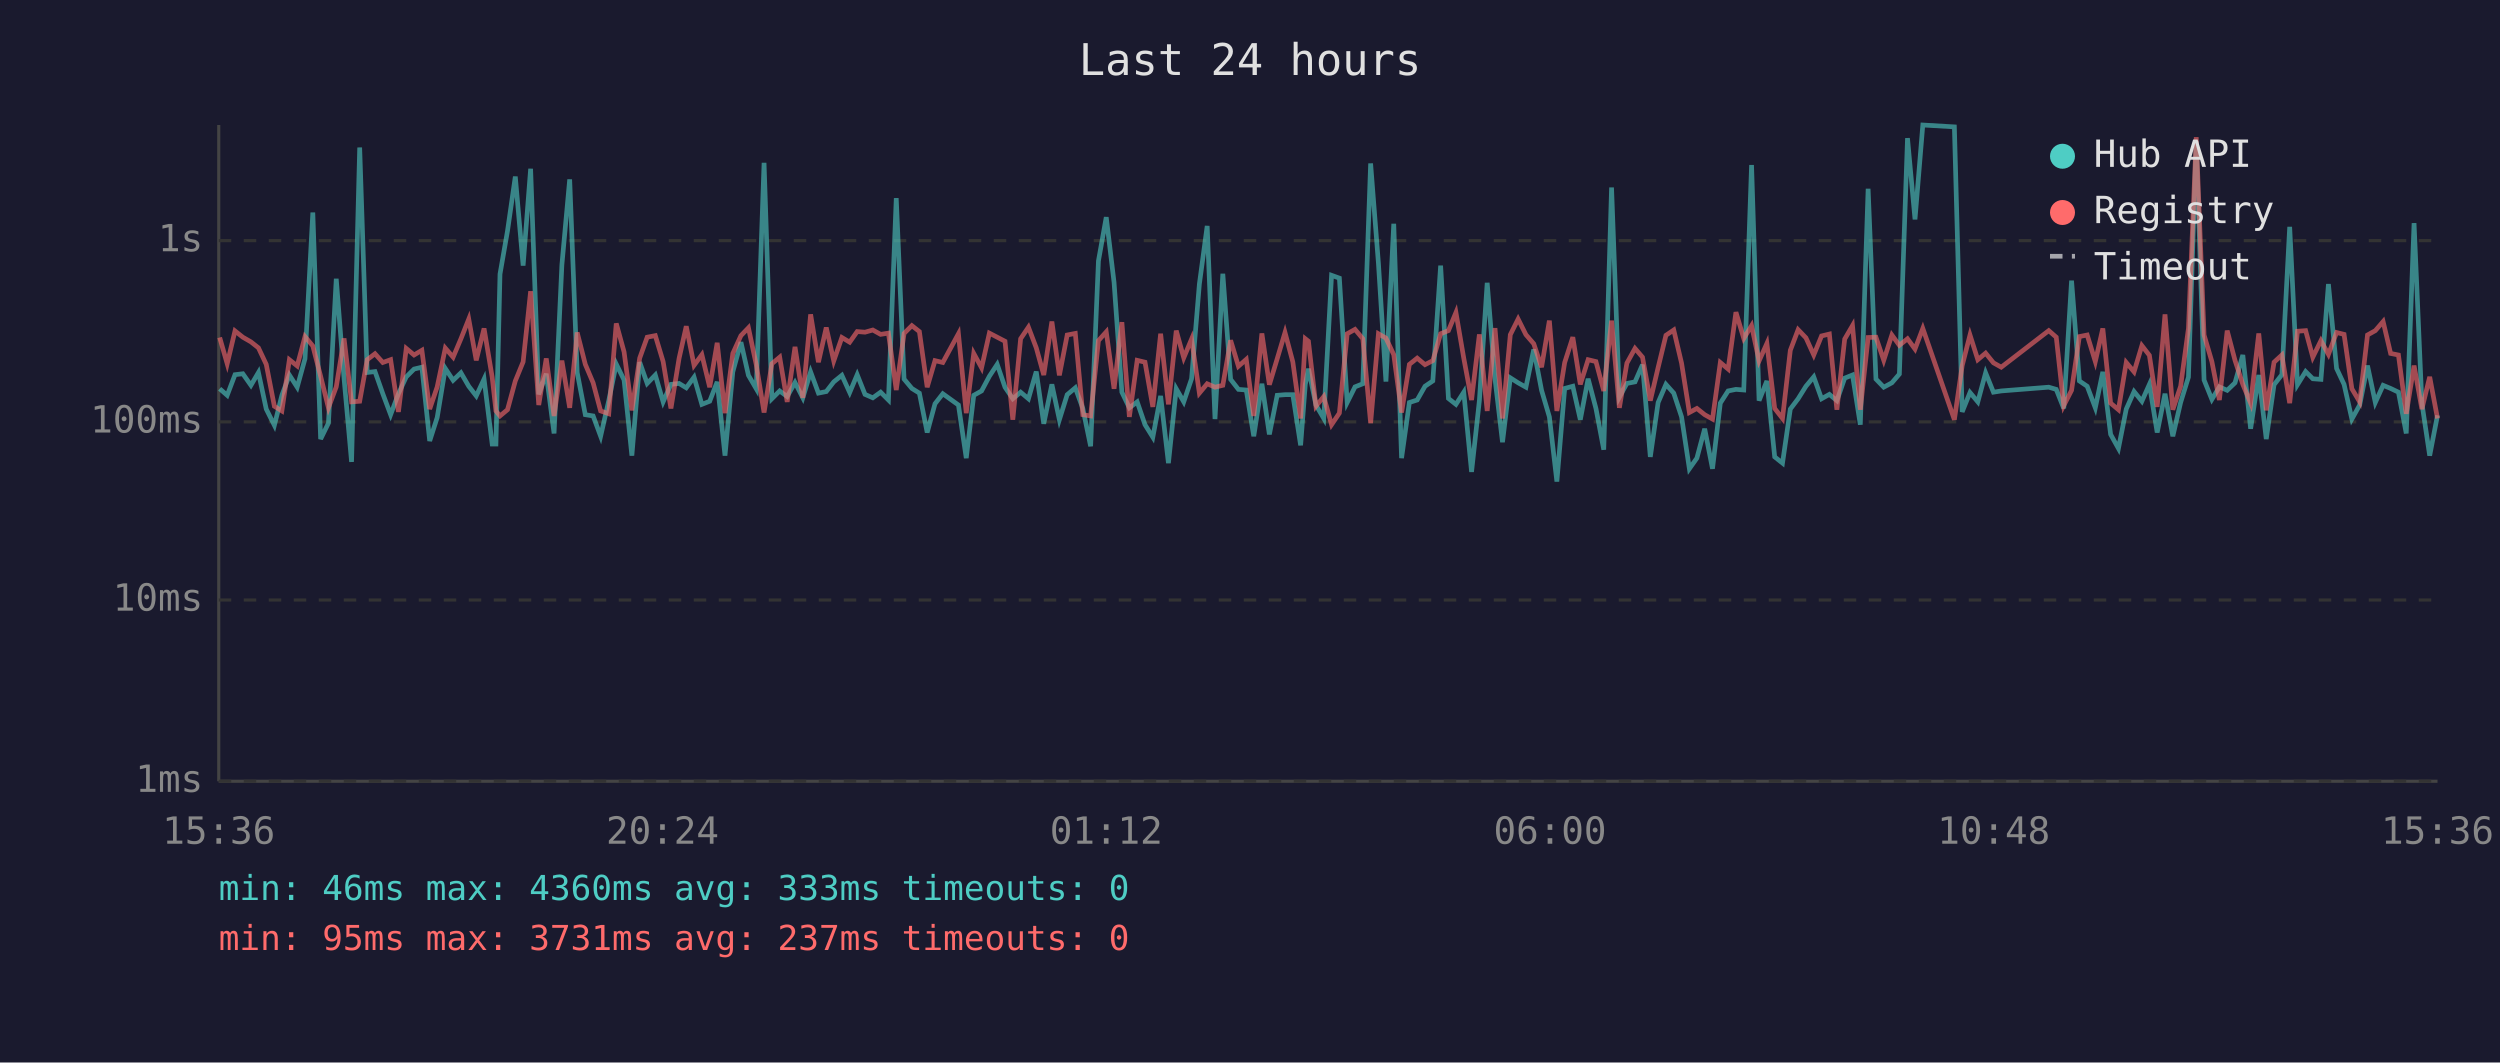
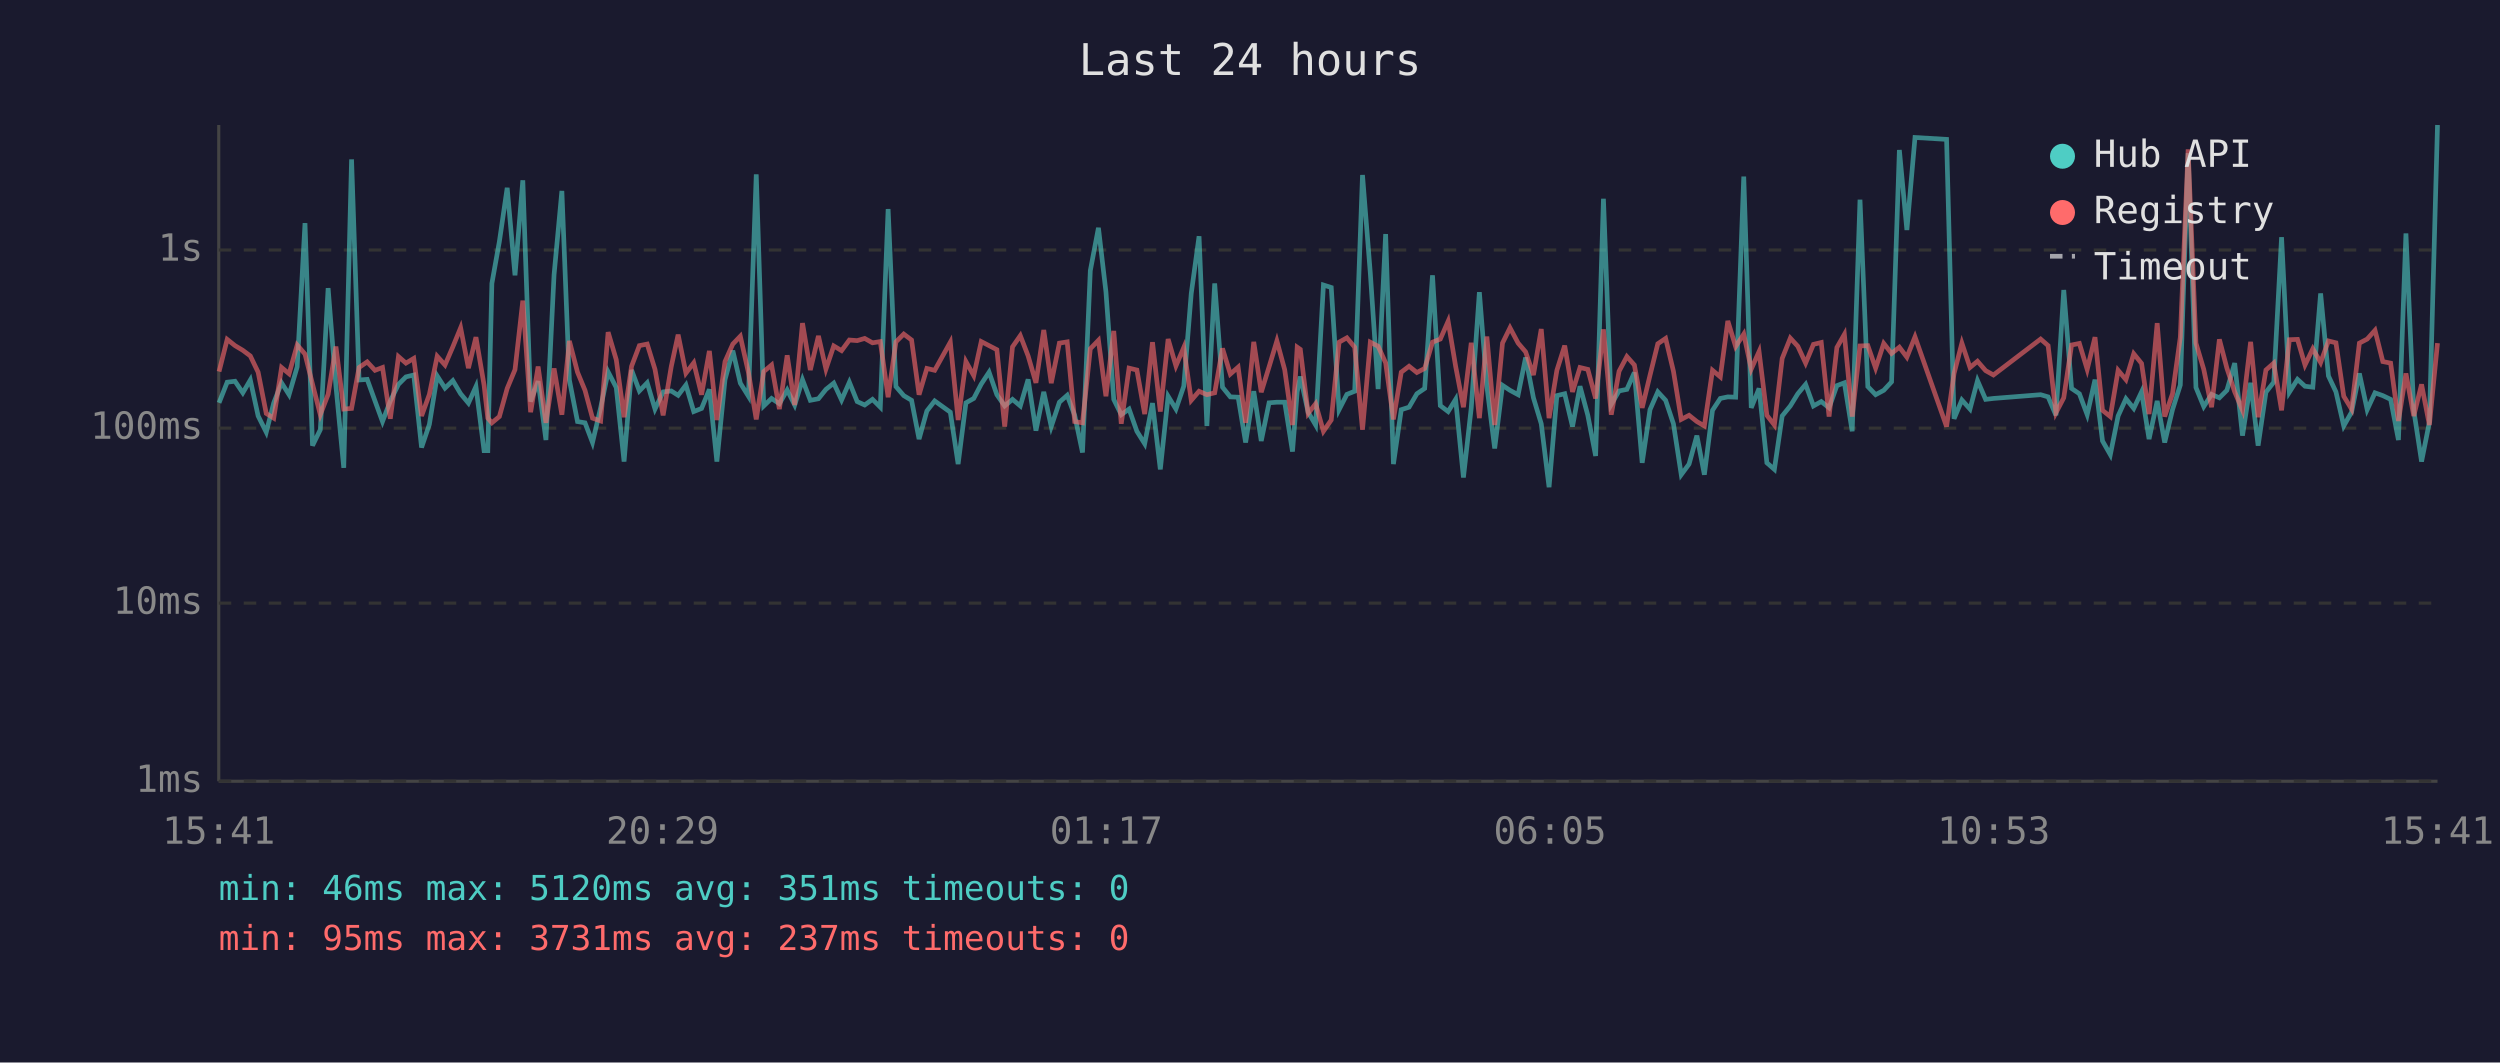
<svg xmlns="http://www.w3.org/2000/svg" viewBox="0 0 800 340" font-family="monospace" font-size="12">
  <rect width="800" height="340" fill="#1a1a2e" />
  <text x="400" y="24" fill="#e0e0e0" font-size="14" text-anchor="middle">Last 24 hours</text>
  <line x1="70" y1="40" x2="70" y2="250" stroke="#444" stroke-width="1" />
  <line x1="70" y1="250" x2="780" y2="250" stroke="#444" stroke-width="1" />
  <line x1="70" y1="250" x2="780" y2="250" stroke="#333" stroke-width="1" stroke-dasharray="4" />
  <text x="65" y="250" fill="#888" text-anchor="end" dominant-baseline="middle">1ms</text>
-   <line x1="70" y1="192" x2="780" y2="192" stroke="#333" stroke-width="1" stroke-dasharray="4" />
-   <text x="65" y="192" fill="#888" text-anchor="end" dominant-baseline="middle">10ms</text>
-   <line x1="70" y1="135" x2="780" y2="135" stroke="#333" stroke-width="1" stroke-dasharray="4" />
-   <text x="65" y="135" fill="#888" text-anchor="end" dominant-baseline="middle">100ms</text>
-   <line x1="70" y1="77" x2="780" y2="77" stroke="#333" stroke-width="1" stroke-dasharray="4" />
-   <text x="65" y="77" fill="#888" text-anchor="end" dominant-baseline="middle">1s</text>
-   <text x="70" y="270" fill="#888" text-anchor="middle">15:36</text>
-   <text x="212" y="270" fill="#888" text-anchor="middle">20:24</text>
-   <text x="354" y="270" fill="#888" text-anchor="middle">01:12</text>
-   <text x="496" y="270" fill="#888" text-anchor="middle">06:00</text>
-   <text x="638" y="270" fill="#888" text-anchor="middle">10:48</text>
-   <text x="780" y="270" fill="#888" text-anchor="middle">15:36</text>
-   <polyline points="70.3,124.4 72.7,126.5 75.2,119.9 77.7,119.6 80.3,123.3 82.7,119.2 85.2,130.9 87.8,136.1 90.2,126.5 92.6,120.0 95.1,123.9 97.6,114.8 100.1,68.0 102.6,140.5 105.1,135.4 107.6,89.2 110.1,121.2 112.5,147.8 115.1,47.2 117.5,119.2 120.0,118.9 122.5,126.0 125.0,132.7 127.5,126.0 130.0,120.6 132.5,118.1 135.0,117.5 137.5,141.1 139.9,133.6 142.5,117.9 145.0,121.7 147.5,119.3 150.0,123.6 152.4,126.7 154.9,121.3 157.5,142.1 158.7,142.1 160.0,87.7 162.4,73.9 164.9,56.5 167.4,85.0 169.8,54.0 172.4,126.2 174.8,119.6 177.3,138.7 179.8,84.8 182.3,57.4 184.7,119.2 187.3,132.7 189.8,133.1 192.2,139.6 194.8,128.2 197.2,116.5 199.7,121.6 202.2,145.8 204.7,115.9 207.1,122.7 209.7,120.0 212.2,128.6 214.7,123.0 217.3,122.7 219.6,124.1 222.1,120.7 224.6,129.4 227.1,128.4 229.5,122.2 232.0,145.8 234.5,119.0 237.1,109.5 239.5,120.1 242.0,124.4 244.5,52.1 247.0,127.6 249.5,125.1 251.9,126.9 254.4,122.4 256.9,127.3 259.4,119.0 261.9,125.8 264.4,125.3 266.8,122.2 269.4,120.1 271.9,125.6 274.3,119.9 276.8,126.2 279.3,127.3 281.8,125.5 284.3,128.0 286.8,63.4 289.3,121.3 291.8,124.3 294.2,125.8 296.7,138.4 299.2,129.2 301.7,126.0 306.7,129.6 309.2,146.6 311.6,126.5 314.1,125.1 316.6,120.4 319.1,116.6 321.6,123.9 324.1,127.6 326.6,125.5 329.1,127.6 331.6,118.9 334.0,135.6 336.6,123.0 339.0,134.3 341.5,126.3 344.1,124.1 346.5,130.7 349.0,142.8 351.5,83.5 354.0,69.5 356.5,90.4 359.0,125.5 361.4,130.5 363.9,128.6 366.4,135.9 368.9,139.9 371.4,126.7 373.9,148.2 376.4,124.4 378.8,128.6 381.3,121.2 383.8,90.9 386.3,72.3 388.8,134.1 391.3,87.6 393.8,121.4 396.3,124.6 398.8,124.8 401.2,139.6 403.8,122.8 406.2,139.0 408.7,126.5 411.2,126.3 413.7,126.3 416.2,142.5 417.7,123.0 418.7,118.0 421.1,129.6 423.6,133.9 426.1,88.1 428.6,89.0 431.1,128.8 433.6,123.8 436.1,122.8 438.6,52.3 441.1,84.3 443.5,122.1 446.0,71.6 448.5,146.6 451.0,128.8 453.5,128.0 456.0,123.6 458.5,121.9 461.0,85.0 463.5,127.5 465.9,129.4 468.4,125.5 470.9,151.0 473.4,128.2 475.9,90.5 478.4,121.2 480.8,141.5 483.3,120.9 485.8,122.5 488.3,123.9 490.8,111.8 493.3,124.9 495.8,133.4 498.2,154.1 500.7,124.3 503.3,123.6 505.7,134.3 508.2,121.2 510.7,130.7 513.2,143.9 515.7,60.0 518.2,127.1 520.6,122.7 523.2,122.2 525.6,116.7 528.1,146.2 530.6,128.8 533.1,123.0 535.6,125.8 538.1,133.4 540.6,150.0 543.0,146.6 545.5,137.2 548.0,150.0 550.5,129.0 553.0,125.1 555.5,124.6 558.0,124.8 560.5,52.8 562.9,128.2 565.4,121.9 567.9,146.2 570.4,148.2 572.9,130.9 575.4,127.6 577.9,123.6 580.4,120.6 582.9,127.6 585.4,126.2 587.8,128.2 590.3,121.0 592.8,120.0 595.3,135.9 597.8,60.4 600.3,121.3 602.8,123.9 605.4,122.5 607.8,119.7 610.4,44.2 612.8,70.2 615.3,40.0 625.4,40.6 627.9,131.8 630.4,125.6 632.9,128.6 635.4,119.3 637.9,125.5 640.4,125.1 655.6,123.9 658.0,124.6 660.4,130.7 662.9,89.8 665.4,121.9 667.9,123.6 670.5,130.5 672.9,119.0 675.4,139.0 677.9,143.5 680.4,130.9 682.9,125.3 685.4,128.4 687.8,123.0 690.3,138.4 692.8,126.0 695.3,139.6 697.8,128.8 700.3,120.7 702.8,45.1 705.3,121.6 707.8,127.8 710.2,123.8 712.7,124.9 715.2,122.5 717.7,113.6 720.2,137.2 722.8,120.0 725.2,140.5 727.7,123.1 730.2,119.9 732.7,72.6 735.2,123.1 737.8,118.9 740.1,121.2 742.7,121.4 745.1,90.9 747.7,117.9 750.1,123.0 752.6,134.1 755.1,129.6 757.6,117.0 760.1,128.8 762.6,123.3 765.0,124.3 767.5,125.5 770.0,138.7 772.5,71.4 775.0,129.0 777.5,145.8 780.0,132.9" fill="none" stroke="#4ecdc4" stroke-width="1.5" opacity="0.6" />
-   <polyline points="70.3,108.0 72.7,116.4 75.2,105.9 77.7,107.9 80.3,109.4 82.7,111.3 85.2,116.6 87.8,130.0 90.2,131.5 92.6,115.1 95.1,117.1 97.6,107.7 100.1,110.7 102.6,120.4 105.1,130.5 107.6,123.8 110.1,108.3 112.5,128.6 115.1,128.4 117.5,115.1 120.0,113.2 122.5,116.0 125.0,115.1 127.5,131.8 130.0,111.5 132.5,113.6 135.0,112.1 137.5,130.9 139.9,123.8 142.5,111.4 145.0,114.3 147.5,108.4 150.0,102.1 152.4,115.3 154.9,105.1 157.5,120.7 158.7,131.5 160.0,133.1 162.4,131.1 164.9,121.9 167.4,115.8 169.8,93.2 172.4,129.6 174.8,114.7 177.3,133.1 179.8,115.4 182.3,130.5 184.7,106.4 187.3,116.6 189.8,122.5 192.2,131.5 194.8,132.4 197.2,103.5 199.7,112.6 202.2,131.3 204.7,114.6 207.1,107.9 209.7,107.4 212.2,115.7 214.7,130.7 217.3,114.7 219.6,104.4 222.1,116.9 224.6,113.5 227.1,123.9 229.5,109.7 232.0,132.2 234.5,113.1 237.1,107.4 239.5,104.9 242.0,116.7 244.5,132.0 247.0,116.4 249.5,114.3 251.9,128.6 254.4,111.0 256.9,127.3 259.4,100.6 261.9,115.9 264.4,104.8 266.8,115.5 269.4,108.0 271.9,109.5 274.3,106.1 276.8,106.3 279.3,105.6 281.8,107.0 284.3,106.6 286.8,124.8 289.3,106.7 291.8,104.2 294.2,106.1 296.7,123.9 299.2,115.4 301.7,116.0 306.7,106.8 309.2,132.2 311.6,113.1 314.1,117.7 316.6,106.6 319.1,107.9 321.6,109.2 324.1,134.3 326.6,108.4 329.1,104.7 331.6,111.3 334.0,120.0 336.6,102.9 339.0,120.1 341.5,107.2 344.1,106.7 346.5,132.7 349.0,133.1 351.5,109.0 354.0,106.2 356.5,124.4 359.0,103.1 361.4,133.4 363.9,115.3 366.4,115.9 368.9,130.2 371.4,106.8 373.9,129.4 376.4,105.8 378.8,114.5 381.3,108.5 383.8,125.8 386.3,122.8 388.8,123.9 391.3,123.3 393.8,108.9 396.3,117.2 398.8,115.0 401.2,133.1 403.8,106.7 406.2,123.1 408.7,114.8 411.2,106.4 413.7,115.8 416.2,133.9 417.7,108.4 418.7,109.2 421.1,130.0 423.6,126.9 426.1,135.9 428.6,132.2 431.1,106.8 433.6,105.4 436.1,108.4 438.6,135.4 441.1,106.8 443.5,108.2 446.0,113.5 448.5,132.0 451.0,116.6 453.5,114.6 456.0,116.7 458.5,115.4 461.0,106.8 463.5,105.8 465.9,100.0 468.4,114.6 470.9,128.0 473.4,107.0 475.9,131.5 478.4,105.0 480.8,133.9 483.3,107.1 485.8,102.1 488.3,107.1 490.8,110.0 493.3,117.5 495.8,102.6 498.2,131.5 500.7,116.0 503.3,107.9 505.7,123.0 508.2,115.1 510.7,115.7 513.2,125.1 515.7,102.6 518.2,130.5 520.6,116.2 523.2,111.5 525.6,114.3 528.1,128.2 530.6,117.6 533.1,107.3 535.6,105.6 538.1,116.2 540.6,132.0 543.0,130.7 545.5,132.7 548.0,134.1 550.5,116.0 553.0,118.1 555.5,99.9 558.0,108.3 560.5,104.2 562.9,115.5 565.4,109.9 567.9,130.7 570.4,133.9 572.9,112.1 575.4,105.5 577.9,108.1 580.4,113.6 582.9,107.5 585.4,106.9 587.8,131.1 590.3,108.5 592.8,104.2 595.3,131.1 597.8,108.0 600.3,107.9 602.8,115.3 605.4,107.2 607.8,110.5 610.4,108.4 612.8,111.7 615.3,105.1 625.4,134.3 627.9,117.0 630.4,107.2 632.9,115.1 635.4,113.0 637.9,116.1 640.4,117.5 655.6,105.8 658.0,107.9 660.4,129.8 662.9,124.9 665.4,107.7 667.9,107.2 670.5,115.7 672.9,105.1 675.4,129.0 677.9,131.1 680.4,116.0 682.9,119.0 685.4,110.6 687.8,113.7 690.3,130.2 692.8,100.6 695.3,131.1 697.8,123.6 700.3,105.1 702.8,43.9 705.3,107.2 707.8,115.7 710.2,128.0 712.7,105.8 715.2,115.3 717.7,123.0 720.2,129.0 722.8,106.7 725.2,131.3 727.7,115.9 730.2,113.6 732.7,129.0 735.2,106.0 737.8,105.8 740.1,114.3 742.7,109.0 745.1,113.4 747.7,106.4 750.1,107.0 752.6,124.4 755.1,128.6 757.6,107.2 760.1,105.8 762.6,102.9 765.0,113.1 767.5,113.6 770.0,132.4 772.5,117.0 775.0,130.9 777.5,120.6 780.0,133.9" fill="none" stroke="#ff6b6b" stroke-width="1.5" opacity="0.6" />
+   <line x1="70" y1="193" x2="780" y2="193" stroke="#333" stroke-width="1" stroke-dasharray="4" />
+   <text x="65" y="193" fill="#888" text-anchor="end" dominant-baseline="middle">10ms</text>
+   <line x1="70" y1="137" x2="780" y2="137" stroke="#333" stroke-width="1" stroke-dasharray="4" />
+   <text x="65" y="137" fill="#888" text-anchor="end" dominant-baseline="middle">100ms</text>
+   <line x1="70" y1="80" x2="780" y2="80" stroke="#333" stroke-width="1" stroke-dasharray="4" />
+   <text x="65" y="80" fill="#888" text-anchor="end" dominant-baseline="middle">1s</text>
+   <text x="70" y="270" fill="#888" text-anchor="middle">15:41</text>
+   <text x="212" y="270" fill="#888" text-anchor="middle">20:29</text>
+   <text x="354" y="270" fill="#888" text-anchor="middle">01:17</text>
+   <text x="496" y="270" fill="#888" text-anchor="middle">06:05</text>
+   <text x="638" y="270" fill="#888" text-anchor="middle">10:53</text>
+   <text x="780" y="270" fill="#888" text-anchor="middle">15:41</text>
+   <polyline points="70.1,128.9 72.7,122.3 75.2,122.0 77.7,125.7 80.1,121.6 82.6,133.1 85.2,138.3 87.6,128.9 90.1,122.5 92.5,126.3 95.1,117.4 97.6,71.4 100.0,142.6 102.5,137.5 105.0,92.2 107.5,123.6 110.0,149.7 112.5,51.0 114.9,121.6 117.5,121.4 120.0,128.3 122.4,134.9 124.9,128.3 127.5,123.0 129.9,120.6 132.4,120.0 134.9,143.2 137.4,135.8 139.9,120.3 142.4,124.2 144.9,121.8 147.4,126.0 149.9,129.0 152.3,123.7 154.9,144.2 156.1,144.2 157.4,90.7 159.8,77.3 162.3,60.1 164.8,88.1 167.3,57.7 169.8,128.5 172.2,122.0 174.7,140.8 177.3,87.9 179.8,61.1 182.2,121.6 184.8,134.9 187.2,135.3 189.6,141.6 192.2,130.5 194.6,119.0 197.2,124.0 199.7,147.7 202.1,118.4 204.6,125.1 207.1,122.5 209.6,130.9 212.2,125.4 214.8,125.1 217.0,126.5 219.5,123.2 222.0,131.7 224.5,130.7 227.0,124.6 229.4,147.7 232.0,121.5 234.5,112.2 236.9,122.6 239.5,126.8 242.0,55.8 244.4,129.9 246.9,127.5 249.4,129.2 251.9,124.8 254.3,129.6 256.8,121.5 259.3,128.1 261.9,127.6 264.3,124.6 266.8,122.6 269.3,128.0 271.8,122.3 274.3,128.5 276.7,129.6 279.2,127.8 281.7,130.3 284.2,66.9 286.7,123.7 289.2,126.6 291.7,128.1 294.1,140.5 296.6,131.5 299.1,128.3 304.1,131.9 306.6,148.5 309.1,128.9 311.6,127.5 314.0,122.9 316.5,119.1 319.0,126.3 321.5,129.9 324.0,127.8 326.5,129.9 329.0,121.4 331.5,137.8 334.0,125.4 336.4,136.5 339.0,128.7 341.5,126.5 343.9,132.9 346.4,144.8 348.9,86.6 351.5,72.9 353.9,93.4 356.4,127.8 358.8,132.7 361.3,130.9 363.8,138.0 366.3,142.0 368.8,129.0 371.3,150.2 373.8,126.8 376.3,130.9 378.8,123.6 381.2,93.9 383.7,75.6 386.2,136.3 388.7,90.7 391.2,123.9 393.7,127.0 396.2,127.1 398.6,141.6 401.2,125.2 403.6,141.1 406.1,128.9 408.6,128.7 411.1,128.7 413.6,144.5 415.1,125.4 416.1,120.5 418.6,131.9 421.0,136.0 423.5,91.2 426.0,92.0 428.5,131.1 431.0,126.2 433.5,125.2 436.0,56.0 438.5,87.4 441.0,124.5 443.4,74.9 445.9,148.5 448.4,131.1 450.9,130.3 453.4,126.0 455.9,124.3 458.4,88.1 460.9,129.8 463.4,131.7 465.8,127.8 468.3,152.8 470.8,130.5 473.4,93.5 475.8,123.6 478.3,143.5 480.8,123.3 483.2,124.9 485.8,126.3 488.2,114.4 490.7,127.3 493.2,135.6 495.7,155.9 498.2,126.6 500.7,126.0 503.2,136.5 505.6,123.6 508.1,132.9 510.6,145.9 513.1,63.6 515.6,129.4 518.1,125.1 520.6,124.6 523.0,119.2 525.5,148.1 528.0,131.1 530.5,125.4 533.0,128.1 535.5,135.6 538.0,151.9 540.5,148.5 543.0,139.4 545.4,151.9 548.0,131.3 550.5,127.5 552.9,127.0 555.4,127.1 558.0,56.5 560.4,130.5 562.9,124.3 565.4,148.1 567.8,150.2 570.3,133.1 572.9,129.9 575.3,126.0 577.8,123.0 580.3,129.9 582.8,128.5 585.3,130.5 587.8,123.4 590.2,122.5 592.7,138.0 595.2,63.9 597.7,123.7 600.2,126.3 602.8,124.9 605.3,122.2 607.8,48.0 610.2,73.6 612.8,44.0 622.9,44.6 625.3,134.0 627.8,128.0 630.4,130.9 632.8,121.8 635.4,127.8 637.9,127.5 653.0,126.3 655.4,127.0 657.9,132.9 660.4,92.8 662.9,124.3 665.4,126.0 667.9,132.7 670.4,121.5 672.8,141.1 675.3,145.5 677.8,133.1 680.3,127.6 682.8,130.7 685.3,125.4 687.7,140.5 690.3,128.3 692.7,141.6 695.2,131.1 697.7,123.2 700.2,49.0 702.7,124.0 705.2,130.1 707.7,126.2 710.2,127.3 712.6,124.9 715.1,116.2 717.6,139.4 720.2,122.5 722.6,142.6 725.1,125.5 727.6,122.3 730.1,75.9 732.6,125.5 735.2,121.4 737.6,123.6 740.1,123.9 742.6,93.9 745.1,120.3 747.5,125.4 750.0,136.3 752.5,131.9 755.0,119.5 757.5,131.1 760.0,125.7 762.5,126.6 765.0,127.8 767.5,140.8 769.9,74.7 772.4,131.3 774.9,147.7 777.4,135.1 780.0,40.0" fill="none" stroke="#4ecdc4" stroke-width="1.5" opacity="0.6" />
+   <polyline points="70.1,118.9 72.7,108.6 75.2,110.6 77.7,112.1 80.1,113.9 82.6,119.1 85.2,132.3 87.6,133.8 90.1,117.6 92.5,119.6 95.1,110.4 97.6,113.3 100.0,122.9 102.5,132.7 105.0,126.2 107.5,110.9 110.0,130.9 112.5,130.7 114.9,117.6 117.5,115.8 120.0,118.5 122.4,117.6 124.9,134.0 127.5,114.1 129.9,116.2 132.4,114.7 134.9,133.1 137.4,126.2 139.9,114.0 142.4,116.8 144.9,111.0 147.4,104.9 149.9,117.8 152.3,107.9 154.9,123.2 156.1,133.8 157.4,135.3 159.8,133.3 162.3,124.3 164.8,118.3 167.3,96.2 169.8,131.9 172.2,117.3 174.7,135.3 177.3,117.9 179.8,132.7 182.2,109.1 184.8,119.1 187.2,124.9 189.6,133.8 192.2,134.7 194.6,106.3 197.2,115.1 199.7,133.5 202.1,117.2 204.6,110.6 207.1,110.1 209.6,118.2 212.2,132.9 214.8,117.3 217.0,107.1 219.5,119.4 222.0,116.1 224.5,126.3 227.0,112.3 229.4,134.4 232.0,115.7 234.5,110.1 236.9,107.6 239.5,119.2 242.0,134.2 244.4,118.9 246.9,116.8 249.4,130.9 251.9,113.7 254.3,129.6 256.8,103.4 259.3,118.4 261.9,107.5 264.3,118.1 266.8,110.7 269.3,112.2 271.8,108.8 274.3,109.0 276.7,108.3 279.2,109.7 281.7,109.3 284.2,127.1 286.7,109.4 289.2,106.9 291.7,108.8 294.1,126.3 296.6,117.9 299.1,118.5 304.1,109.5 306.6,134.4 309.1,115.7 311.6,120.2 314.0,109.3 316.5,110.6 319.0,111.9 321.5,136.5 324.0,111.0 326.5,107.4 329.0,113.9 331.5,122.5 334.0,105.6 336.4,122.6 339.0,109.8 341.5,109.4 343.9,134.9 346.4,135.3 348.9,111.6 351.5,108.9 353.9,126.8 356.4,105.9 358.8,135.6 361.3,117.8 363.8,118.4 366.3,132.5 368.8,109.5 371.3,131.7 373.8,108.5 376.3,117.1 378.8,111.2 381.2,128.1 383.7,125.2 386.2,126.3 388.7,125.7 391.2,111.5 393.7,119.7 396.2,117.5 398.6,135.3 401.2,109.4 403.6,125.5 406.1,117.4 408.6,109.1 411.1,118.3 413.6,136.0 415.1,111.1 416.1,111.8 418.6,132.3 421.0,129.2 423.5,138.0 426.0,134.4 428.5,109.5 431.0,108.1 433.5,111.1 436.0,137.5 438.5,109.5 441.0,110.8 443.4,116.1 445.9,134.2 448.4,119.1 450.9,117.2 453.4,119.2 455.9,117.9 458.4,109.5 460.9,108.5 463.4,102.8 465.8,117.2 468.3,130.3 470.8,109.7 473.4,133.8 475.8,107.7 478.3,136.0 480.8,109.8 483.2,104.9 485.8,109.8 488.2,112.6 490.7,120.0 493.2,105.3 495.7,133.8 498.2,118.5 500.7,110.6 503.2,125.4 505.6,117.6 508.1,118.2 510.6,127.5 513.1,105.4 515.6,132.7 518.1,118.8 520.6,114.1 523.0,116.8 525.5,130.5 528.0,120.1 530.5,110.0 533.0,108.3 535.5,118.8 538.0,134.2 540.5,132.9 543.0,134.9 545.4,136.3 548.0,118.5 550.5,120.6 552.9,102.7 555.4,110.9 558.0,106.9 560.4,118.1 562.9,112.5 565.4,132.9 567.8,136.0 570.3,114.7 572.9,108.2 575.3,110.8 577.8,116.2 580.3,110.2 582.8,109.6 585.3,133.3 587.8,111.2 590.2,107.0 592.7,133.3 595.2,110.7 597.7,110.6 600.2,117.8 602.8,109.9 605.3,113.1 607.8,111.1 610.2,114.3 612.8,107.8 622.9,136.5 625.3,119.5 627.8,109.8 630.4,117.6 632.8,115.6 635.4,118.6 637.9,120.0 653.0,108.5 655.4,110.6 657.9,132.1 660.4,127.3 662.9,110.4 665.4,109.9 667.9,118.2 670.4,107.9 672.8,131.3 675.3,133.3 677.8,118.5 680.3,121.5 682.8,113.2 685.3,116.3 687.7,132.5 690.3,103.4 692.7,133.3 695.2,126.0 697.7,107.9 700.2,47.8 702.7,109.8 705.2,118.2 707.7,130.3 710.2,108.6 712.6,117.8 715.1,125.4 717.6,131.3 720.2,109.4 722.6,133.5 725.1,118.4 727.6,116.2 730.1,131.3 732.6,108.7 735.2,108.6 737.6,116.8 740.1,111.6 742.6,116.0 745.1,109.1 747.5,109.7 750.0,126.8 752.5,130.9 755.0,109.8 757.5,108.5 760.0,105.7 762.5,115.7 765.0,116.2 767.5,134.7 769.9,119.5 772.4,133.1 774.9,123.0 777.4,136.0 780.0,109.8" fill="none" stroke="#ff6b6b" stroke-width="1.5" opacity="0.6" />
  <circle cx="660" cy="50" r="4" fill="#4ecdc4" />
  <text x="670" y="50" fill="#e0e0e0" dominant-baseline="middle">Hub API</text>
  <circle cx="660" cy="68" r="4" fill="#ff6b6b" />
  <text x="670" y="68" fill="#e0e0e0" dominant-baseline="middle">Registry</text>
  <line x1="656" y1="82" x2="664" y2="82" stroke="#e0e0e0" stroke-width="1.5" stroke-dasharray="4,3" opacity="0.7" />
  <text x="670" y="86" fill="#e0e0e0" dominant-baseline="middle">Timeout</text>
-   <text x="70" y="288" fill="#4ecdc4" font-size="11">min: 46ms  max: 4360ms  avg: 333ms  timeouts: 0</text>
+   <text x="70" y="288" fill="#4ecdc4" font-size="11">min: 46ms  max: 5120ms  avg: 351ms  timeouts: 0</text>
  <text x="70" y="304" fill="#ff6b6b" font-size="11">min: 95ms  max: 3731ms  avg: 237ms  timeouts: 0</text>
</svg>
